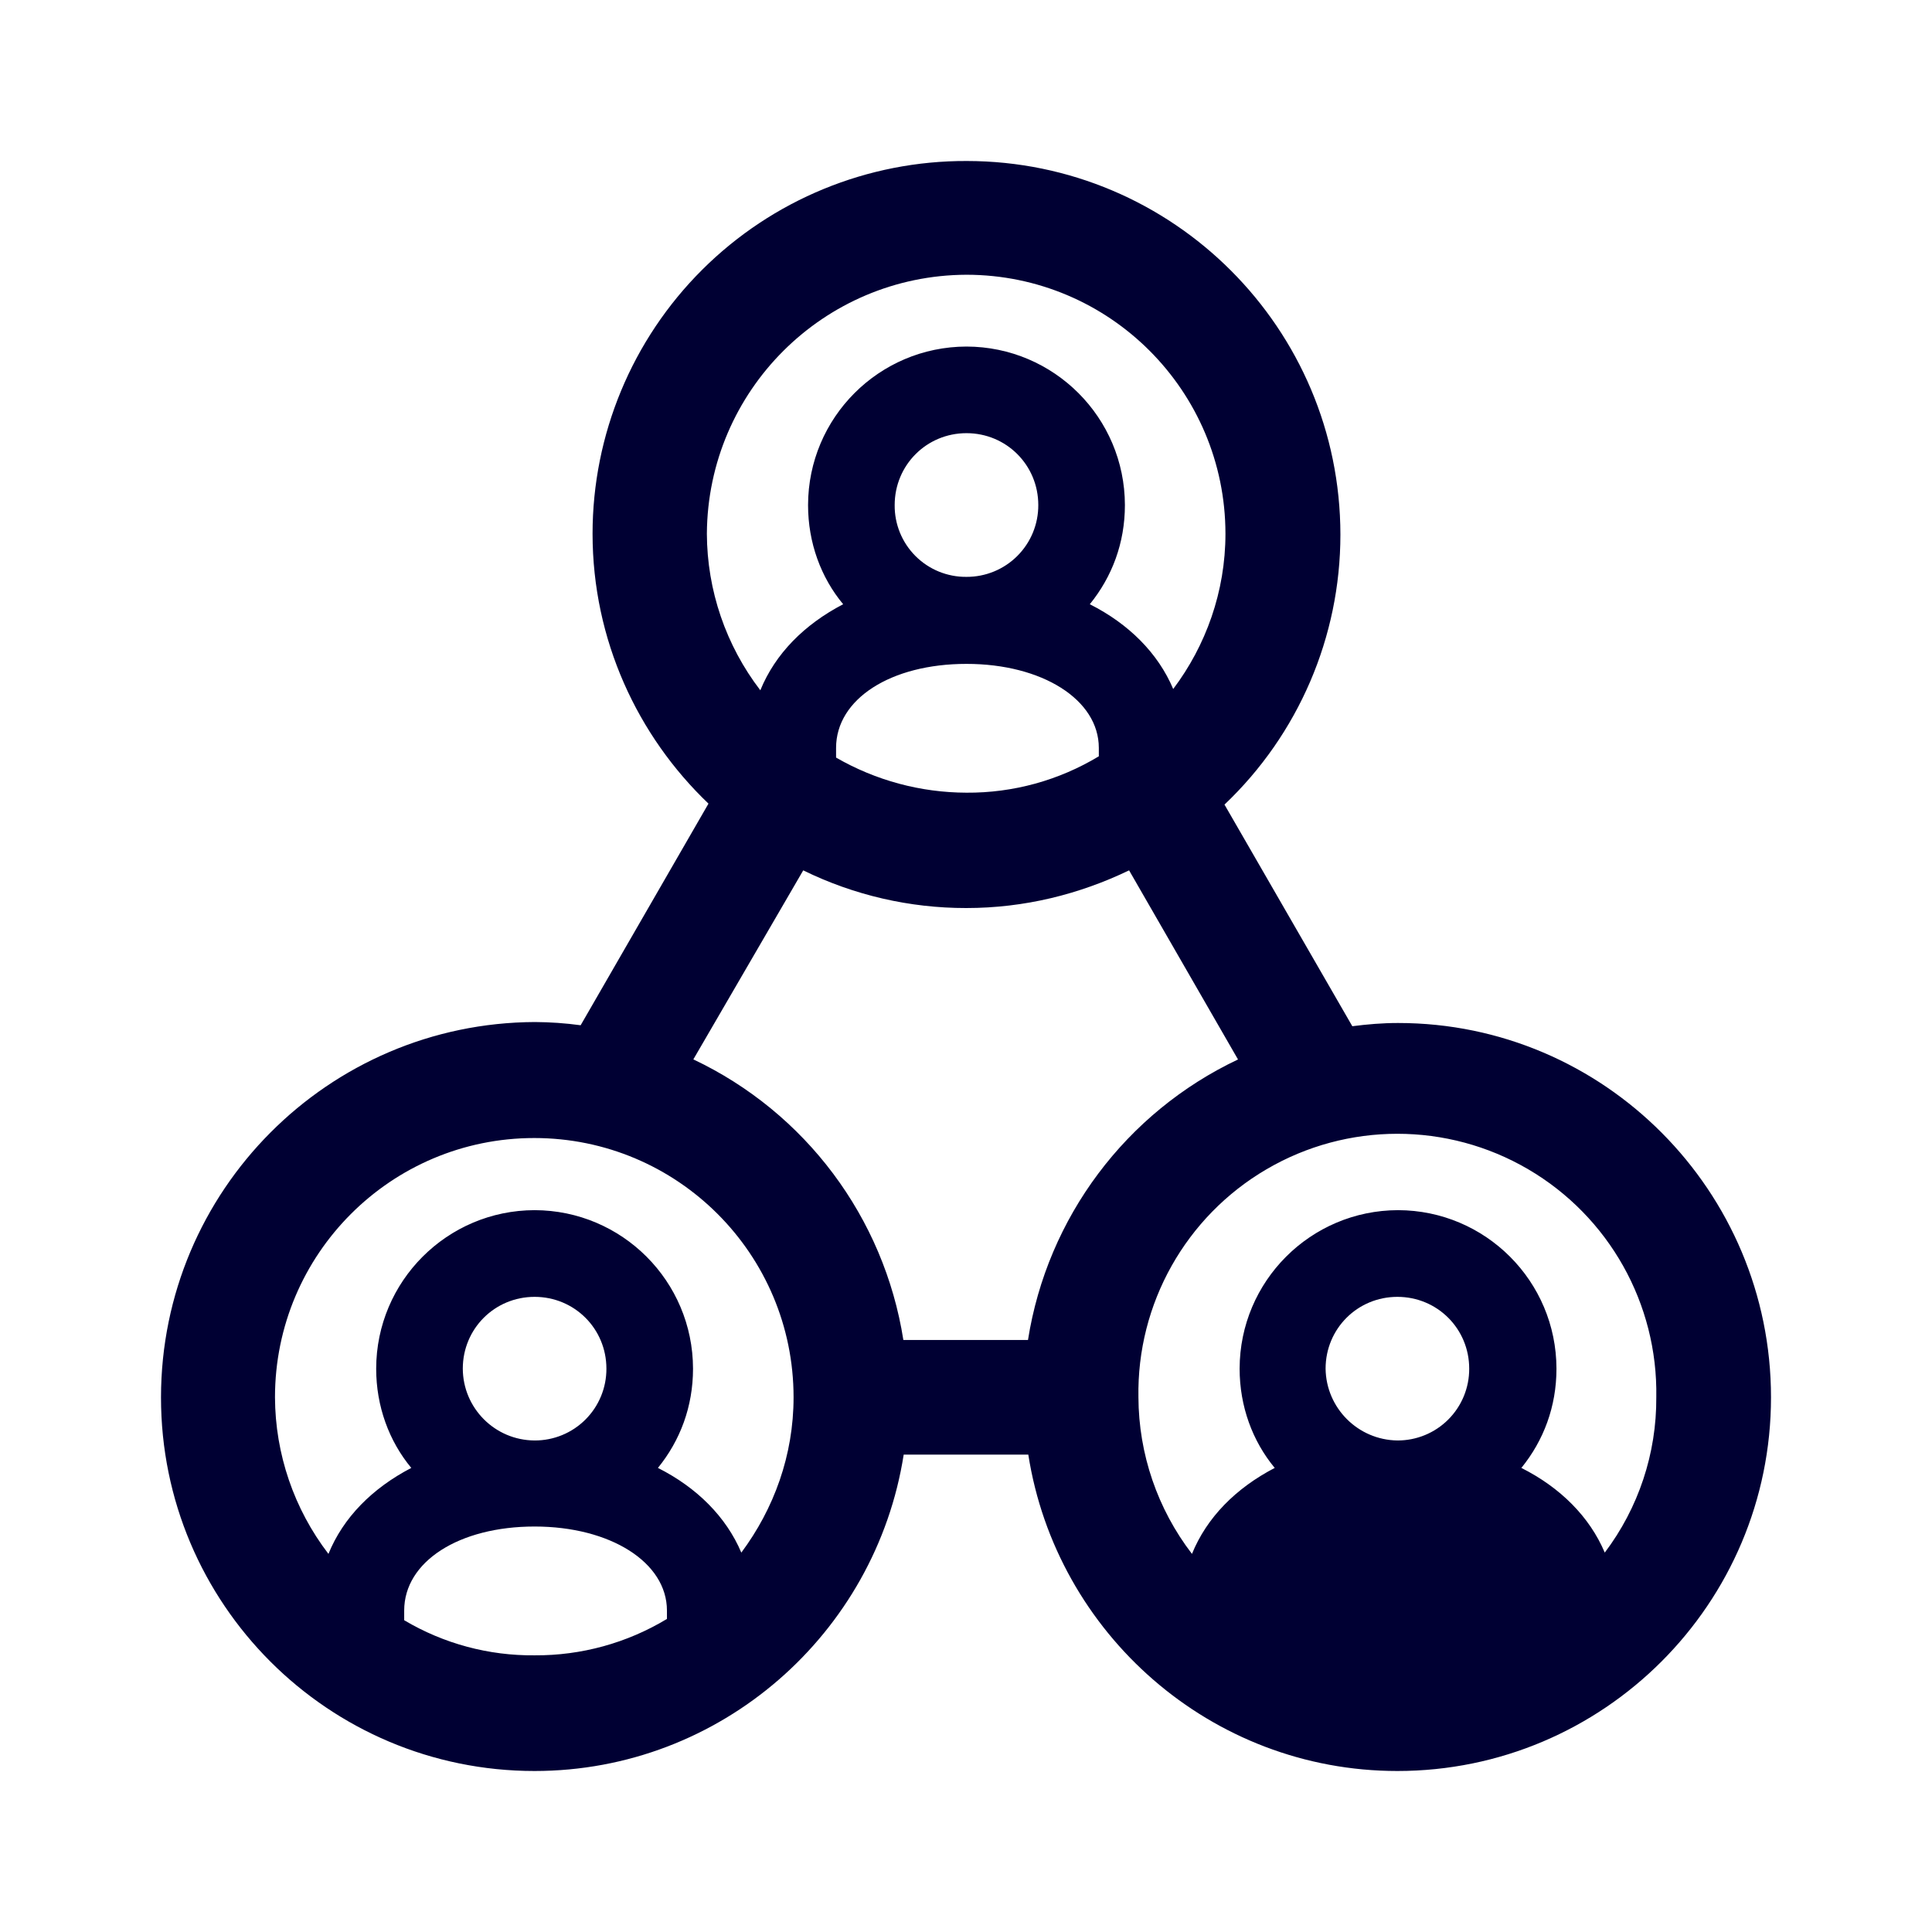
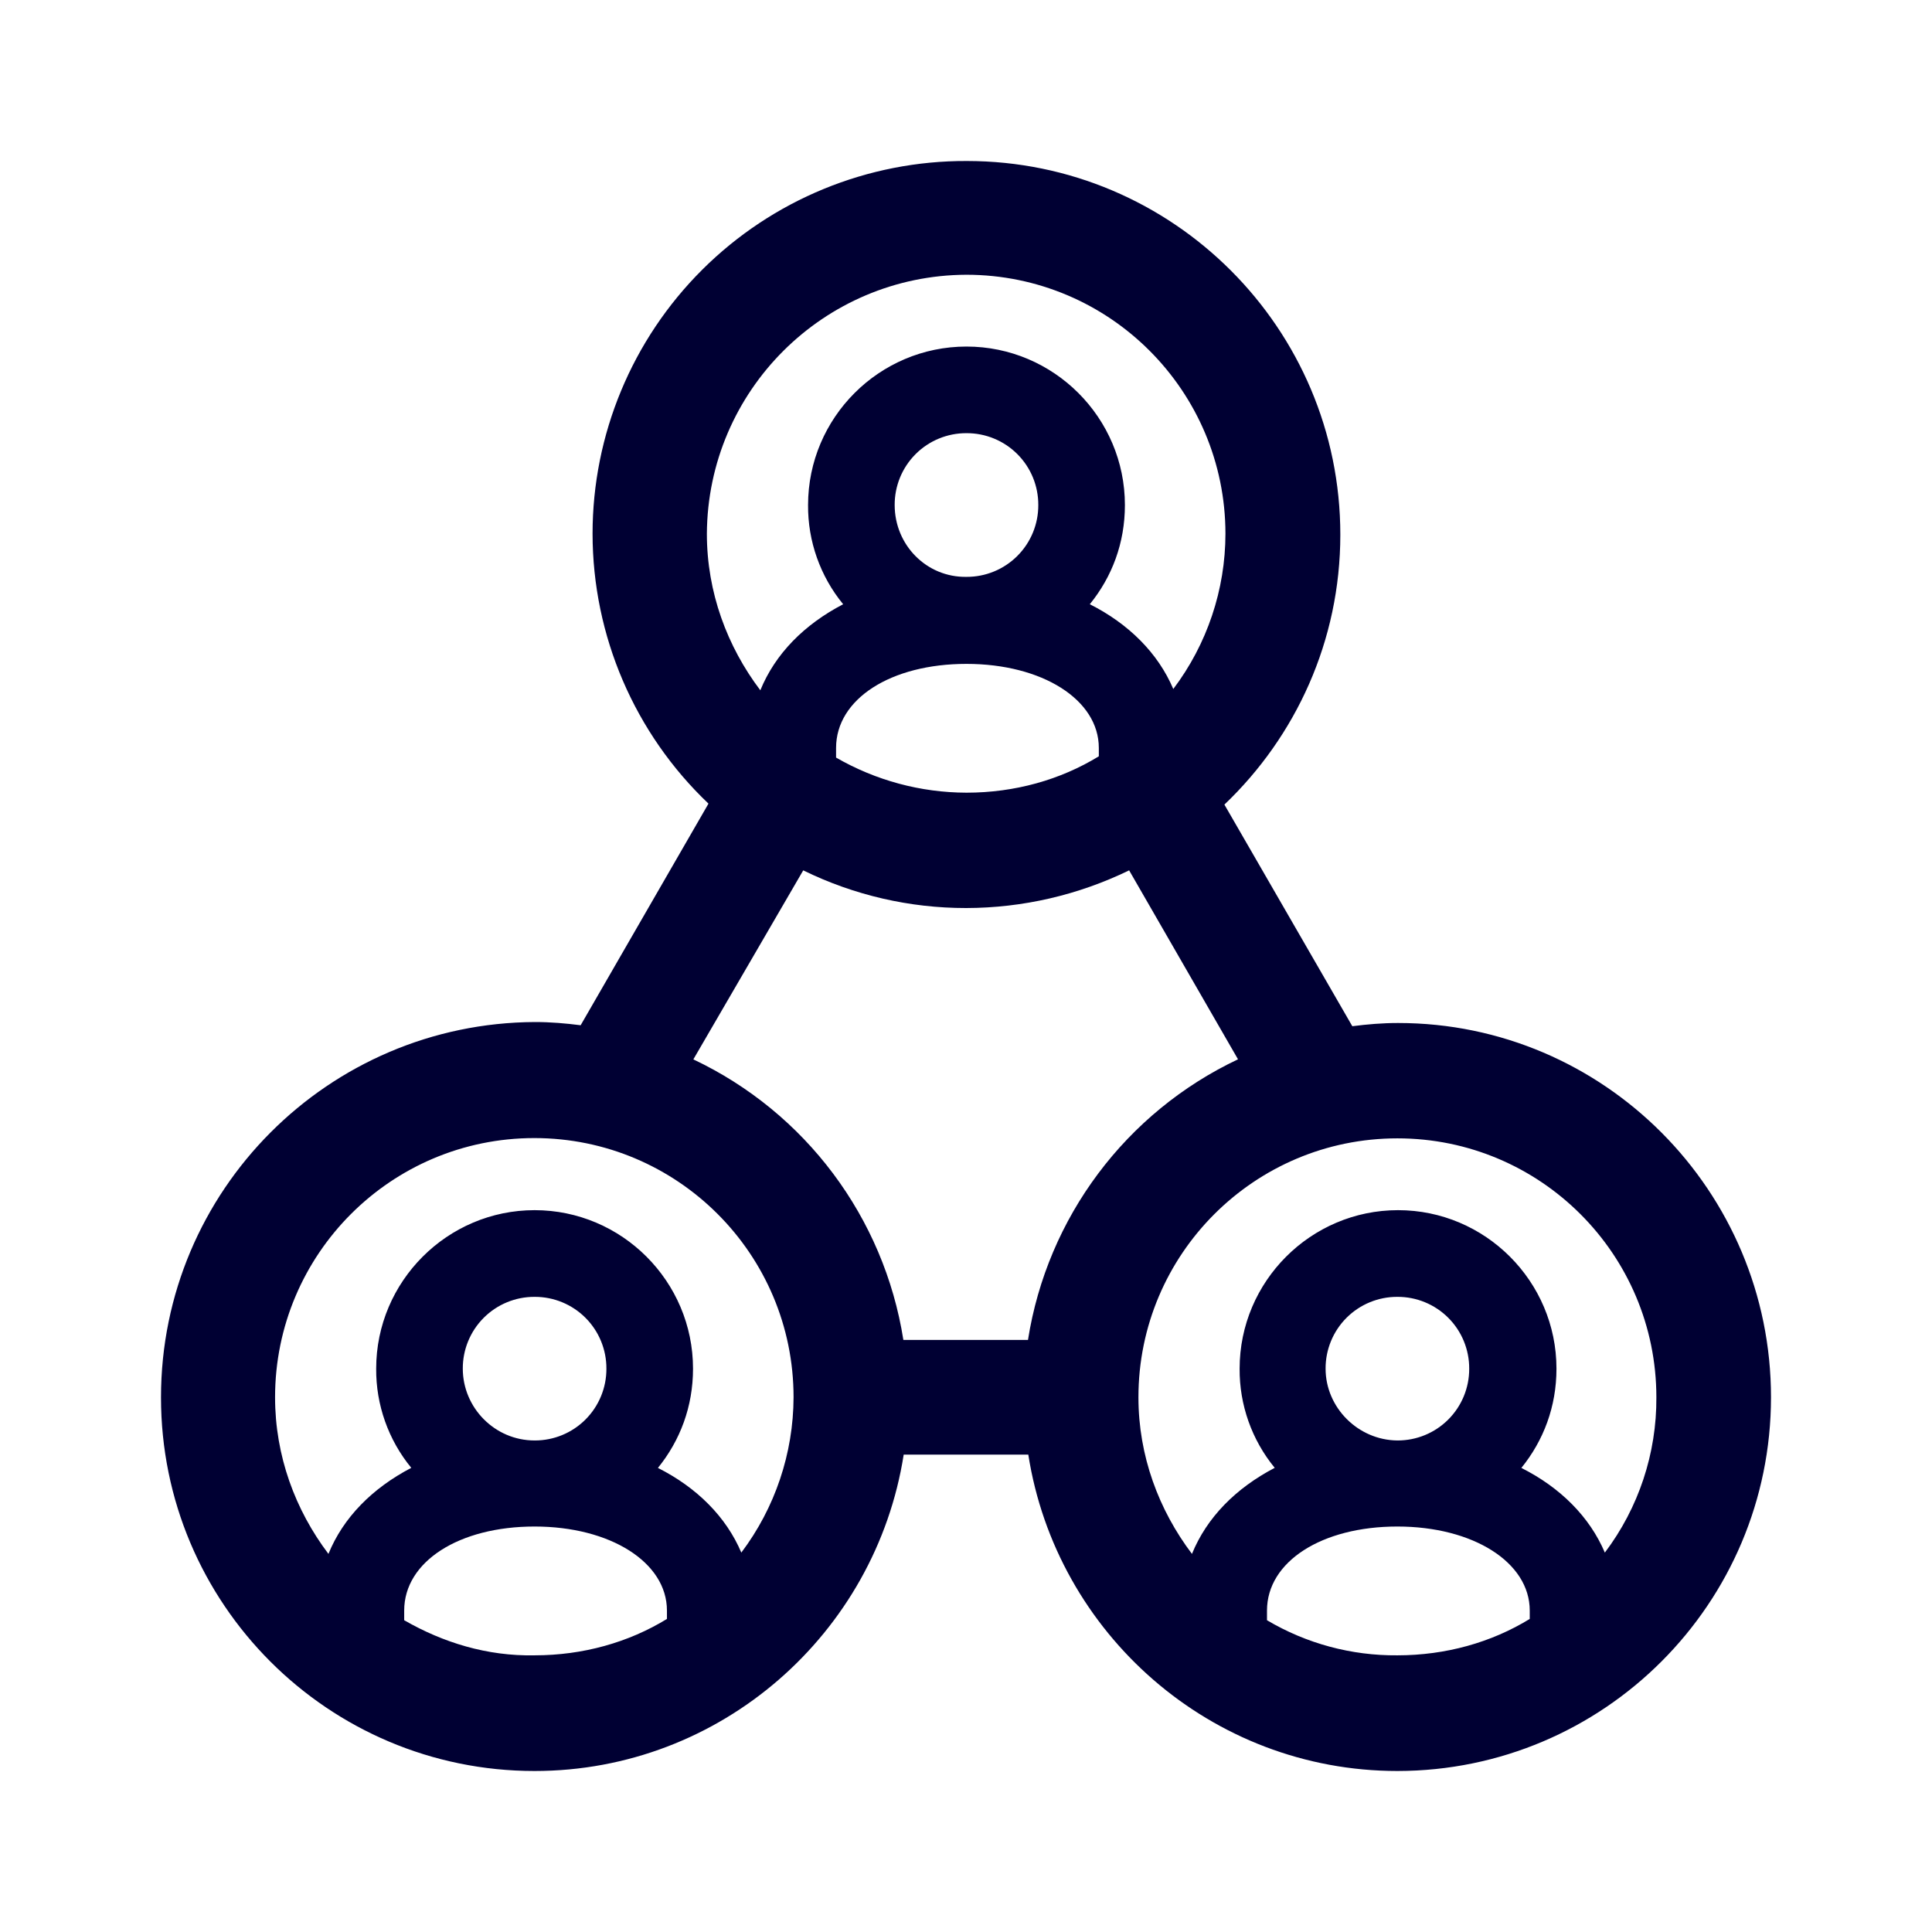
<svg xmlns="http://www.w3.org/2000/svg" width="24" height="24" fill="none">
-   <path d="M17.367 12.708c-.196 0-.38.016-.568.04l-1.588-2.753a4.624 4.624 0 0 0 1.44-3.353A4.645 4.645 0 0 0 12.01 2a4.631 4.631 0 0 0-4.649 4.63c0 1.32.56 2.513 1.44 3.353l-1.588 2.753a4.417 4.417 0 0 0-.568-.04A4.665 4.665 0 0 0 2 17.358 4.64 4.64 0 0 0 6.64 22c2.317 0 4.238-1.709 4.586-3.93h1.548c.348 2.221 2.269 3.93 4.585 3.93C19.92 22 22 19.92 22 17.358c0-2.56-2.072-4.65-4.633-4.65Zm-6.981-3.297v-.12c0-.608.68-1.044 1.62-1.044.94 0 1.644.444 1.644 1.044v.104a3.14 3.14 0 0 1-1.644.452 3.258 3.258 0 0 1-1.62-.436Zm1.62-4.03c.496 0 .892.397.892.893a.888.888 0 0 1-.892.892.883.883 0 0 1-.892-.892c0-.496.396-.893.892-.893Zm0-1.968a3.22 3.22 0 0 1 3.217 3.217c0 .72-.244 1.392-.649 1.929-.188-.445-.552-.809-1.036-1.053.276-.34.436-.76.436-1.232a1.972 1.972 0 0 0-1.968-1.969 1.972 1.972 0 0 0-1.968 1.969c0 .468.16.9.436 1.232-.484.252-.844.616-1.029 1.069a3.216 3.216 0 0 1-.664-1.945 3.237 3.237 0 0 1 3.225-3.217Zm-.004 7.867c.728 0 1.408-.172 2.024-.468l1.353 2.349a4.658 4.658 0 0 0-2.609 3.485h-1.548a4.658 4.658 0 0 0-2.609-3.486l1.365-2.348a4.59 4.59 0 0 0 2.024.468Zm-6.981 8.847v-.12c0-.608.68-1.044 1.62-1.044.94 0 1.644.444 1.644 1.044v.104a3.14 3.14 0 0 1-1.644.452 3.111 3.111 0 0 1-1.62-.436Zm1.62-4.017c.496 0 .892.396.892.892a.888.888 0 0 1-.892.892.896.896 0 0 1-.892-.892c0-.496.396-.892.892-.892Zm2.568 3.177c-.188-.444-.552-.808-1.036-1.052.276-.34.436-.76.436-1.233a1.972 1.972 0 0 0-1.968-1.969 1.972 1.972 0 0 0-1.968 1.969c0 .468.16.9.436 1.233-.484.252-.845.616-1.029 1.068a3.216 3.216 0 0 1-.664-1.945 3.22 3.22 0 0 1 6.442 0c0 .72-.244 1.385-.649 1.929Zm6.53.72v.12a3.122 3.122 0 0 0 1.62.436c.6 0 1.168-.16 1.644-.452v-.104c0-.6-.704-1.044-1.644-1.044s-1.62.436-1.62 1.044Zm.728-3.005c0-.496.396-.892.892-.892s.892.396.892.892a.888.888 0 0 1-.892.892.904.904 0 0 1-.892-.892Zm2.432 1.233c.276-.34.436-.76.436-1.233a1.972 1.972 0 0 0-1.968-1.969 1.972 1.972 0 0 0-1.968 1.969c0 .468.16.9.436 1.233-.484.252-.844.616-1.028 1.068a3.216 3.216 0 0 1-.665-1.945 3.217 3.217 0 1 1 6.433 0 3.166 3.166 0 0 1-.64 1.929c-.188-.444-.551-.808-1.036-1.052Z" fill="#003" />
+   <path d="M16.799 12.748c.188-.024.372-.04.568-.04 2.56 0 4.633 2.09 4.633 4.65A4.645 4.645 0 0 1 17.36 22c-2.317 0-4.238-1.709-4.586-3.93h-1.548C10.878 20.291 8.957 22 6.64 22A4.64 4.64 0 0 1 2 17.358c0-2.569 2.08-4.65 4.645-4.662.196 0 .38.016.568.04l1.588-2.753a4.633 4.633 0 0 1-1.44-3.353A4.631 4.631 0 0 1 12.01 2c2.56 0 4.64 2.08 4.64 4.642 0 1.32-.555 2.509-1.44 3.353l1.589 2.753Zm-6.413-3.457v.12a3.258 3.258 0 0 0 1.62.436c.6 0 1.168-.16 1.644-.452v-.104c0-.6-.704-1.044-1.644-1.044s-1.62.436-1.62 1.044Zm2.512-3.017a.888.888 0 0 0-.892-.893.888.888 0 0 0-.892.893c0 .496.396.9.892.892a.888.888 0 0 0 .892-.892Zm2.325.356a3.22 3.22 0 0 0-3.217-3.217A3.237 3.237 0 0 0 8.781 6.63c0 .728.252 1.4.664 1.945.185-.453.545-.817 1.029-1.069a1.92 1.92 0 0 1-.436-1.232c0-1.085.884-1.969 1.968-1.969s1.968.884 1.968 1.969c0 .472-.16.892-.436 1.232.484.244.848.608 1.037 1.053a3.206 3.206 0 0 0 .648-1.93Zm-1.197 4.182a4.645 4.645 0 0 1-2.024.468 4.59 4.59 0 0 1-2.024-.468L8.613 13.16a4.658 4.658 0 0 1 2.609 3.485h1.548a4.658 4.658 0 0 1 2.609-3.486l-1.353-2.348Zm-9.005 9.195v.12c.48.276 1.028.448 1.62.436.6 0 1.168-.16 1.644-.452v-.104c0-.6-.704-1.044-1.644-1.044s-1.62.436-1.62 1.044Zm2.512-3.005a.888.888 0 0 0-.892-.892.888.888 0 0 0-.892.892c0 .484.396.892.892.892a.888.888 0 0 0 .892-.892Zm.64 1.233c.484.244.848.608 1.036 1.052a3.225 3.225 0 0 0 .649-1.929 3.22 3.22 0 0 0-6.441 0c0 .728.251 1.4.663 1.945.184-.452.545-.816 1.029-1.069a1.92 1.92 0 0 1-.436-1.232c0-1.084.884-1.969 1.968-1.969s1.968.885 1.968 1.969c0 .472-.16.892-.436 1.233Zm9.186 2.328c.6 0 1.168-.16 1.644-.452v-.104c0-.6-.704-1.044-1.644-1.044s-1.62.436-1.62 1.044v.12a3.122 3.122 0 0 0 1.62.436Zm0-4.453a.888.888 0 0 0-.892.892c0 .484.404.888.892.892a.888.888 0 0 0 .892-.892.888.888 0 0 0-.892-.892Zm1.976.892c0 .472-.16.892-.436 1.233.485.244.848.608 1.037 1.052a3.166 3.166 0 0 0 .64-1.929 3.217 3.217 0 1 0-6.434 0c0 .728.253 1.4.665 1.945.184-.452.544-.816 1.028-1.069a1.92 1.92 0 0 1-.436-1.232c0-1.084.884-1.969 1.968-1.969s1.968.885 1.968 1.969Z" fill="#003" />
</svg>
